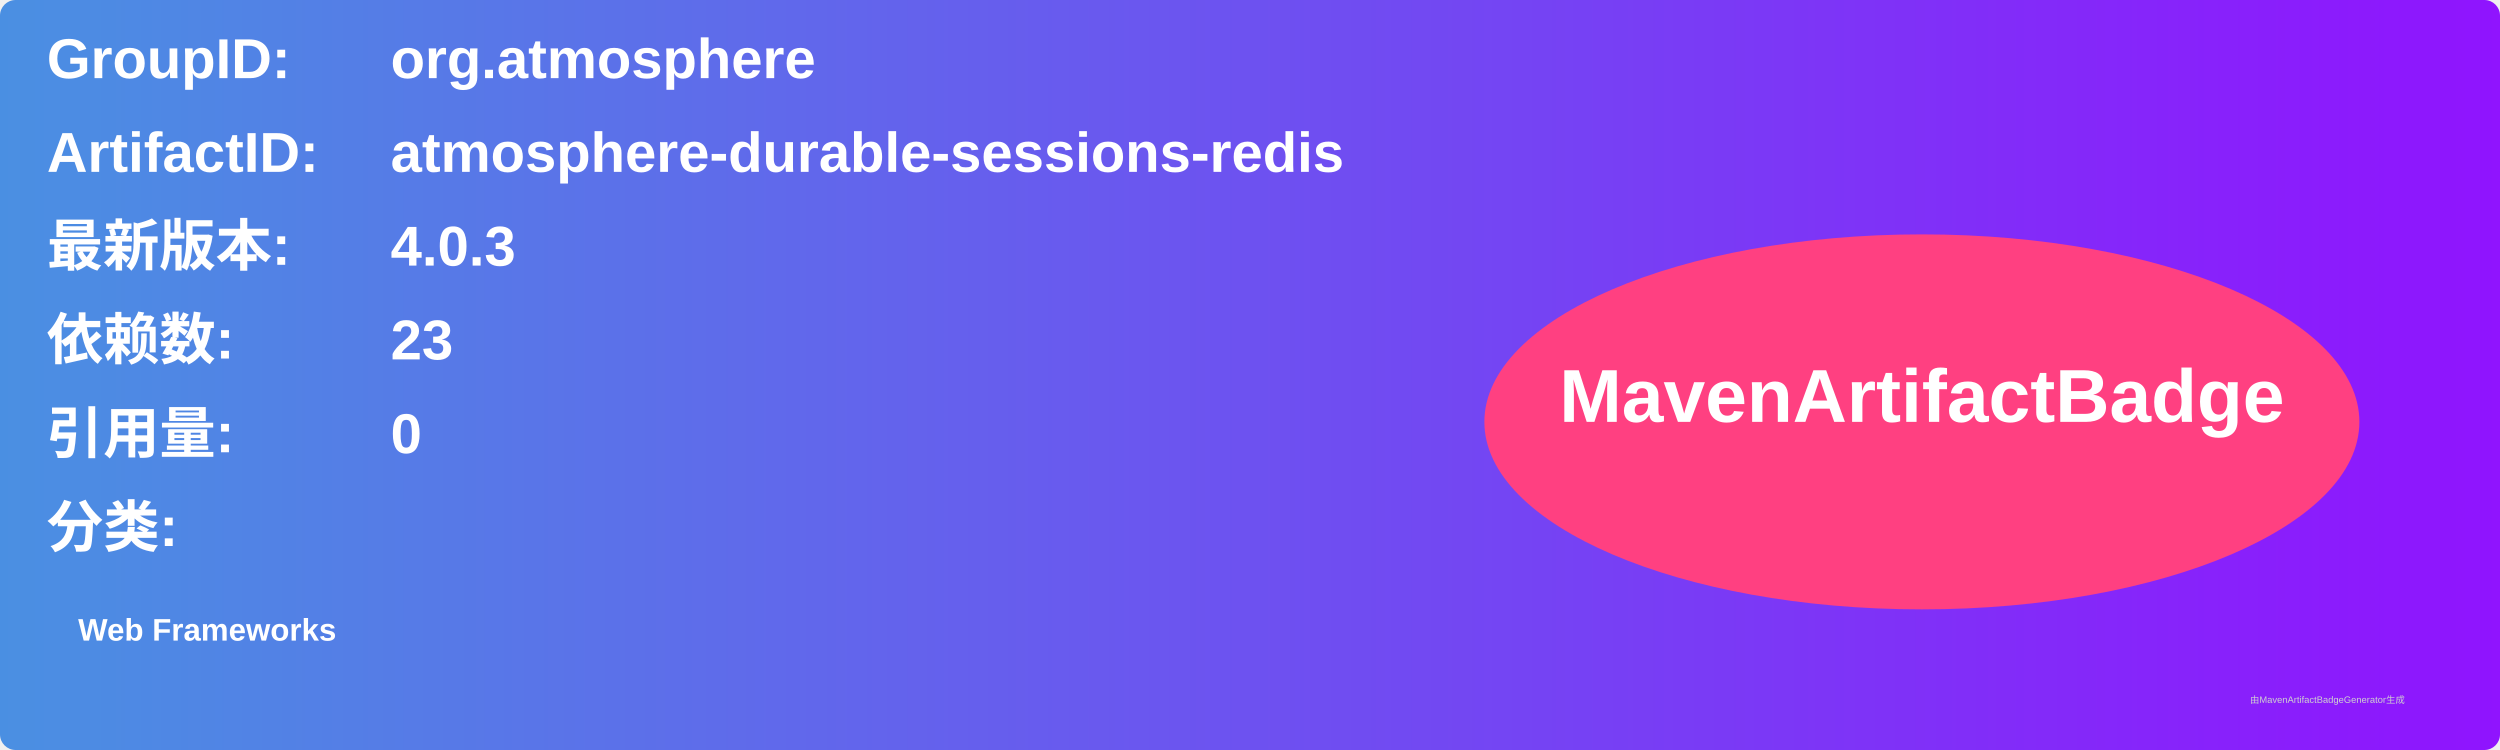
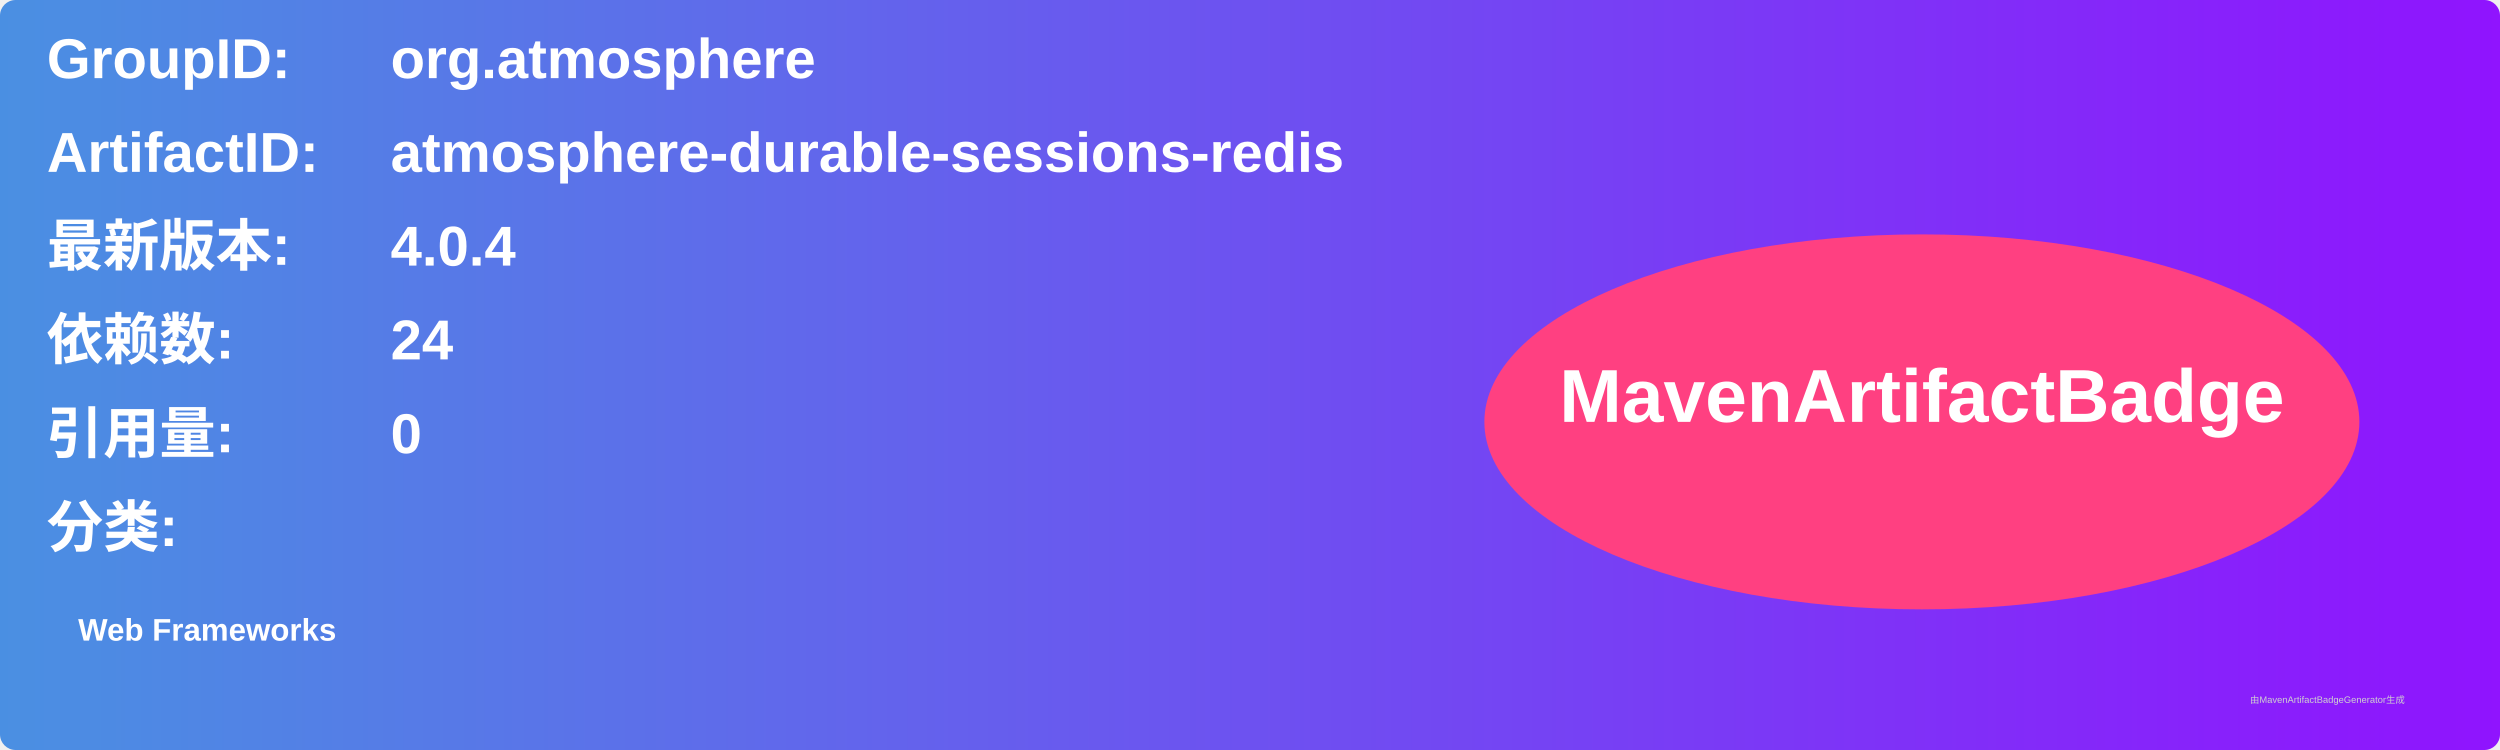
<svg xmlns="http://www.w3.org/2000/svg" width="800" height="240" viewBox="0 0 800 240">
  <linearGradient id="grad" x1="0%" y1="0%" x2="100%" y2="0%">
    <stop offset="0%" stop-color="#4a90e2" />
    <stop offset="100%" stop-color="#9013fe" />
  </linearGradient>
  <rect width="100%" height="100%" rx="5" ry="5" fill="url(#grad)" />
  <g transform="translate(15, 15)">
    <text x="0" y="10" font-family="Arial" font-size="18" fill="white" font-weight="bold" width="260">GroupID:</text>
    <text x="110" y="10" font-family="Arial" font-size="18" fill="white" font-weight="bold" width="460">org.atmosphere</text>
    <text x="0" y="40" font-family="Arial" font-size="18" fill="white" font-weight="bold" width="260">ArtifactID:</text>
    <text x="110" y="40" font-family="Arial" font-size="18" fill="white" font-weight="bold" width="460">atmosphere-durable-sessions-redis</text>
    <text x="0" y="70" font-family="Arial" font-size="18" fill="white" font-weight="bold">最新版本:</text>
    <text x="110" y="70" font-family="Arial" font-size="18" fill="white" font-weight="bold">
-       <tspan font-weight="bold">4.0.3</tspan>
+       <tspan font-weight="bold">4.0.4</tspan>
    </text>
    <text x="0" y="100" font-family="Arial" font-size="18" fill="white" font-weight="bold">依赖数: </text>
    <text x="110" y="100" font-family="Arial" font-size="18" fill="white">
-       <tspan font-weight="bold">23</tspan>
+       <tspan font-weight="bold">24</tspan>
    </text>
    <text x="0" y="130" font-family="Arial" font-size="18" fill="white" font-weight="bold">引用量: </text>
    <text x="110" y="130" font-family="Arial" font-size="18" fill="white">
      <tspan font-weight="bold">0</tspan>
    </text>
    <text x="0" y="160" font-family="Arial" font-size="18" fill="white" font-weight="bold">分类:</text>
    <text x="10" y="190" font-family="Arial" font-size="10" fill="white">
      <tspan font-weight="bold">Web Frameworks</tspan>
    </text>
    <ellipse cx="600" cy="120" rx="140" ry="60" fill="#ff4081" />
    <text x="600" y="120" text-anchor="middle" font-family="Arial" font-size="24" fill="white" font-weight="bold">MavenArtifactBadge</text>
  </g>
  <text x="720" y="225" font-family="Arial" font-size="3" fill="#d0d0d0">由MavenArtifactBadgeGenerator生成</text>
</svg>
